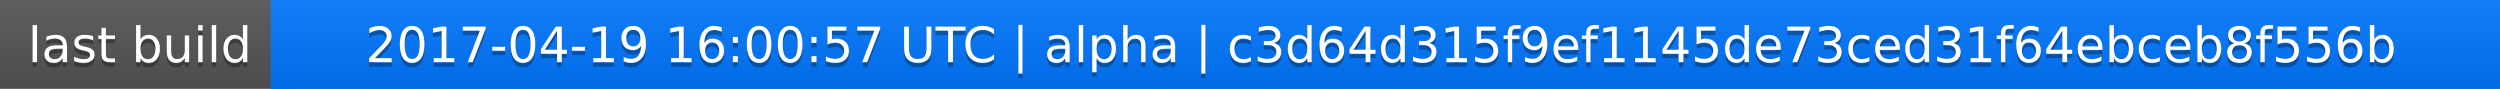
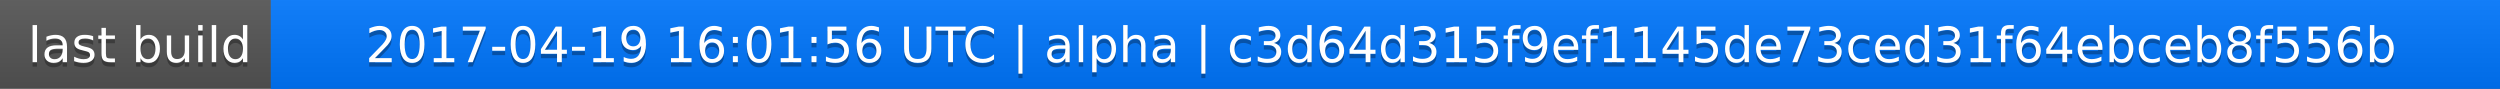
<svg xmlns="http://www.w3.org/2000/svg" width="563" height="20">
  <linearGradient id="a" x2="0" y2="100%">
    <stop offset="0" stop-color="#bbb" stop-opacity=".1" />
    <stop offset="1" stop-opacity=".1" />
  </linearGradient>
  <rect rx="0" width="563" height="20" fill="#555" />
  <rect rx="0" x="61" width="502" height="20" fill="#07f" />
  <path fill="#07f" d="M61 0h4v20h-4z" />
  <rect rx="0" width="563" height="20" fill="url(#a)" />
  <g fill="#fff" text-anchor="middle" font-family="DejaVu Sans,Verdana,Geneva,sans-serif" font-size="11">
    <text x="31.5" y="15" fill="#010101" fill-opacity=".3">last build</text>
    <text x="31.5" y="14">last build</text>
-     <text x="311" y="15" fill="#010101" fill-opacity=".3">2017-04-19 16:00:57 UTC | alpha | c3d64d315f9ef1145de73ced31f64ebceb8f556b</text>
-     <text x="311" y="14">2017-04-19 16:00:57 UTC | alpha | c3d64d315f9ef1145de73ced31f64ebceb8f556b</text>
+     <text x="311" y="15" fill="#010101" fill-opacity=".3">2017-04-19 16:01:56 UTC | alpha | c3d64d315f9ef1145de73ced31f64ebceb8f556b</text>
+     <text x="311" y="14">2017-04-19 16:01:56 UTC | alpha | c3d64d315f9ef1145de73ced31f64ebceb8f556b</text>
  </g>
</svg>
